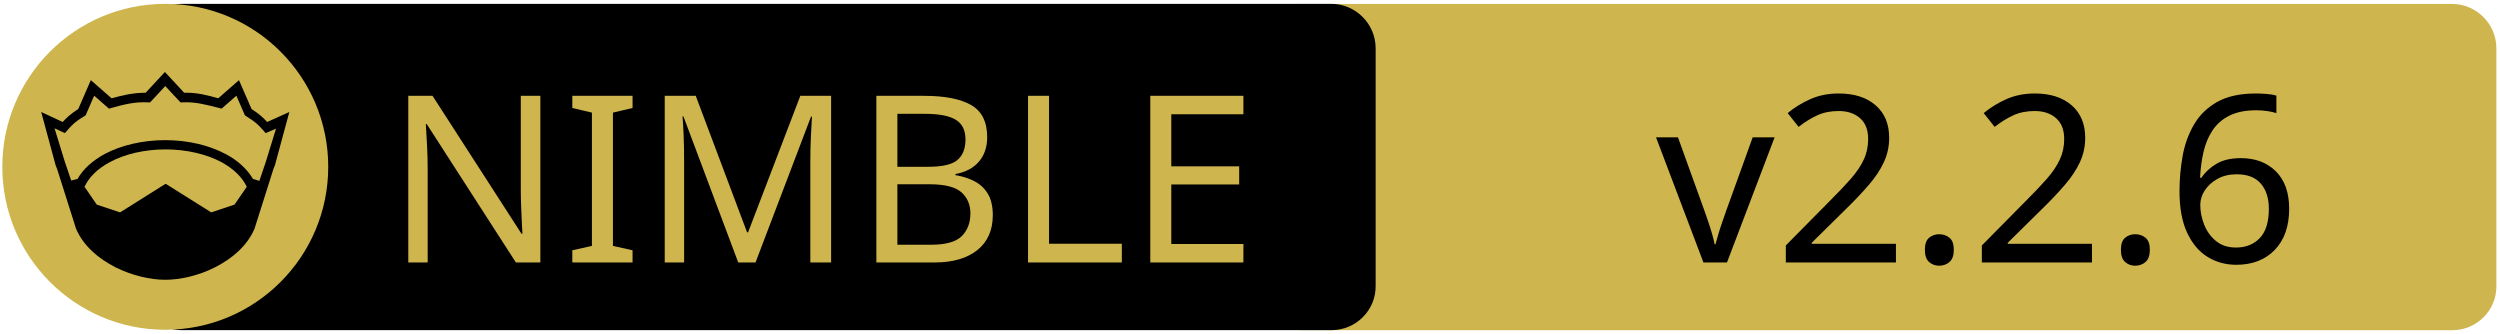
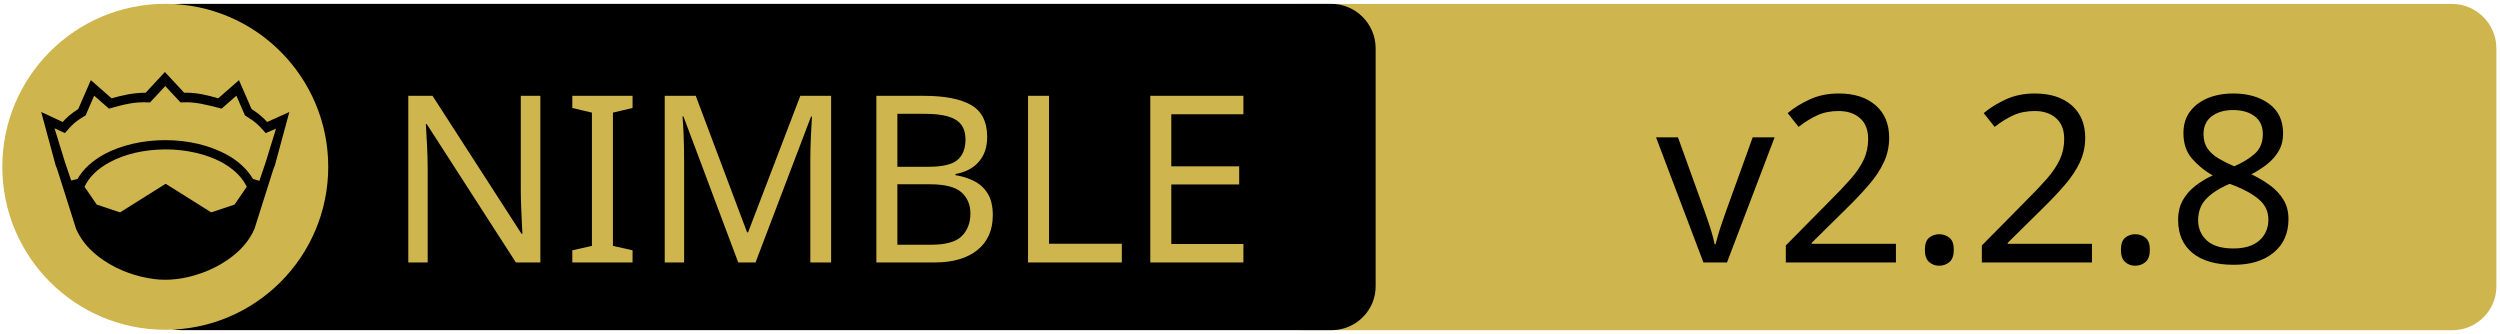
<svg xmlns="http://www.w3.org/2000/svg" xmlns:xlink="http://www.w3.org/1999/xlink" width="675" height="90" xml:space="preserve" version="1.1">
  <a xlink:href="https://github.com/nim-lang/Nim.git">
    <g>
      <path fill="#CEB54D" id="svg_15" d="m662.123,89.159l-310.5,0c-6.6,0 -12,-5.4 -12,-12l0,-64.1c0,-6.6 5.4,-12 12,-12l310.4,0c6.6,0 12,5.4 12,12l0,64.1c0.1,6.6 -5.3,12 -11.9,12z" />
      <path id="svg_1" d="m359.524,89.139l-310.5,0c-6.6,0 -12,-5.4 -12,-12l0,-64.1c0,-6.6 5.4,-12 12,-12l310.4,0c6.6,0 12,5.4 12,12l0,64.1c0.1,6.6 -5.3,12 -11.9,12z" />
      <rect id="svg_2" fill="none" height="45.9" width="315.3" class="st0" y="24.539" x="60.224" />
      <circle id="svg_4" fill="#CEB54D" r="44" cy="45.039" cx="44.624" class="st1" />
      <g id="XMLID_4_">
        <path id="svg_5" d="m78.124,30.239l-3.9,14.4l-0.4,1l-5.1,16.1c0,0 0,0 0,0c-2,4.7 -6.1,8.1 -10.6,10.4c-4.5,2.3 -9.5,3.4 -13.5,3.4c-4,0 -8.9,-1.1 -13.5,-3.4c-4.5,-2.3 -8.6,-5.7 -10.6,-10.4c0,0 0,0 0,0l-5.1,-16.1l-0.4,-1l-3.9,-14.4l5.8,2.7c0.9,-1 2,-2.1 4.2,-3.5l3.4,-7.8l5.6,4.9c2.9,-0.8 5.8,-1.5 9.2,-1.5l5.2,-5.6l5.2,5.6c3.4,-0.1 6.4,0.7 9.2,1.5l5.6,-4.9l3.4,7.8c2.2,1.4 3.3,2.5 4.2,3.5l6,-2.7z" />
        <g id="XMLID_6_">
          <g id="svg_6">
            <path id="svg_7" fill="#CEB54D" d="m66.624,50.439l-3.3,4.8l-6.3,2.1l-12.1,-7.6c-0.1,-0.1 -0.3,-0.1 -0.4,0l-12.1,7.6l-6.3,-2.1l-3.3,-4.8c1.2,-2.6 3.5,-4.9 6.9,-6.7c3.9,-2.1 9.2,-3.4 15,-3.4c5.7,0 11,1.3 15,3.4c3.3,1.8 5.7,4.1 6.9,6.7z" class="st1" />
          </g>
          <g id="svg_8" />
        </g>
        <g id="XMLID_5_">
          <g id="svg_9">
            <path id="svg_10" fill="#CEB54D" d="m74.524,34.739l-2.8,9.1l-1.7,5l-1.6,-0.5c0,0 -0.1,0 -0.1,0c-1.6,-2.7 -4.2,-5.1 -7.5,-6.8c-4.4,-2.3 -10,-3.7 -16.2,-3.7c-6.2,0 -11.9,1.4 -16.3,3.7c-3.3,1.8 -5.9,4.1 -7.4,6.8c0,0 -0.1,0 -0.1,0l-1.6,0.4l-1.7,-5l-2.8,-9.1l2.8,1.3l0.6,-0.7c1.2,-1.3 1.8,-2.2 4.7,-3.9l0.3,-0.2l2.3,-5.3l4,3.5l0.7,-0.2c3.2,-0.9 6.3,-1.7 9.8,-1.5l0.6,0l4.1,-4.4l4.1,4.4l0.6,0c3.5,-0.2 6.5,0.7 9.8,1.5l0.7,0.2l4,-3.5l2.3,5.3l0.3,0.2c2.9,1.8 3.5,2.6 4.7,3.9l0.6,0.7l2.8,-1.2z" class="st1" />
          </g>
          <g id="svg_11" />
        </g>
      </g>
      <text x="-442" y="-350.021" id="svg_16" font-size="63px" font-family="'PT Sans Caption', 'Tahoma', 'Helvetica Neue Medium', 'PT Sans', sans-serif" fill="#CEB54D" class="st1 st2 st3" transform="matrix(1 0 0 1 546.13 420.879)">NIMBLE</text>
-       <text x="-99.0" y="-350.012" id="svg_17" font-size="63.012px" font-family="'PT Sans Caption', 'Tahoma', 'Helvetica Neue Medium', 'PT Sans', sans-serif" fill="#000000" class="st1 st2 st3" transform="matrix(1 0 0 1 546.13 420.879)">v2.2.6</text>
+       <text x="-99.0" y="-350.012" id="svg_17" font-size="63.012px" font-family="'PT Sans Caption', 'Tahoma', 'Helvetica Neue Medium', 'PT Sans', sans-serif" fill="#000000" class="st1 st2 st3" transform="matrix(1 0 0 1 546.13 420.879)">v2.2.8</text>
    </g>
  </a>
</svg>
